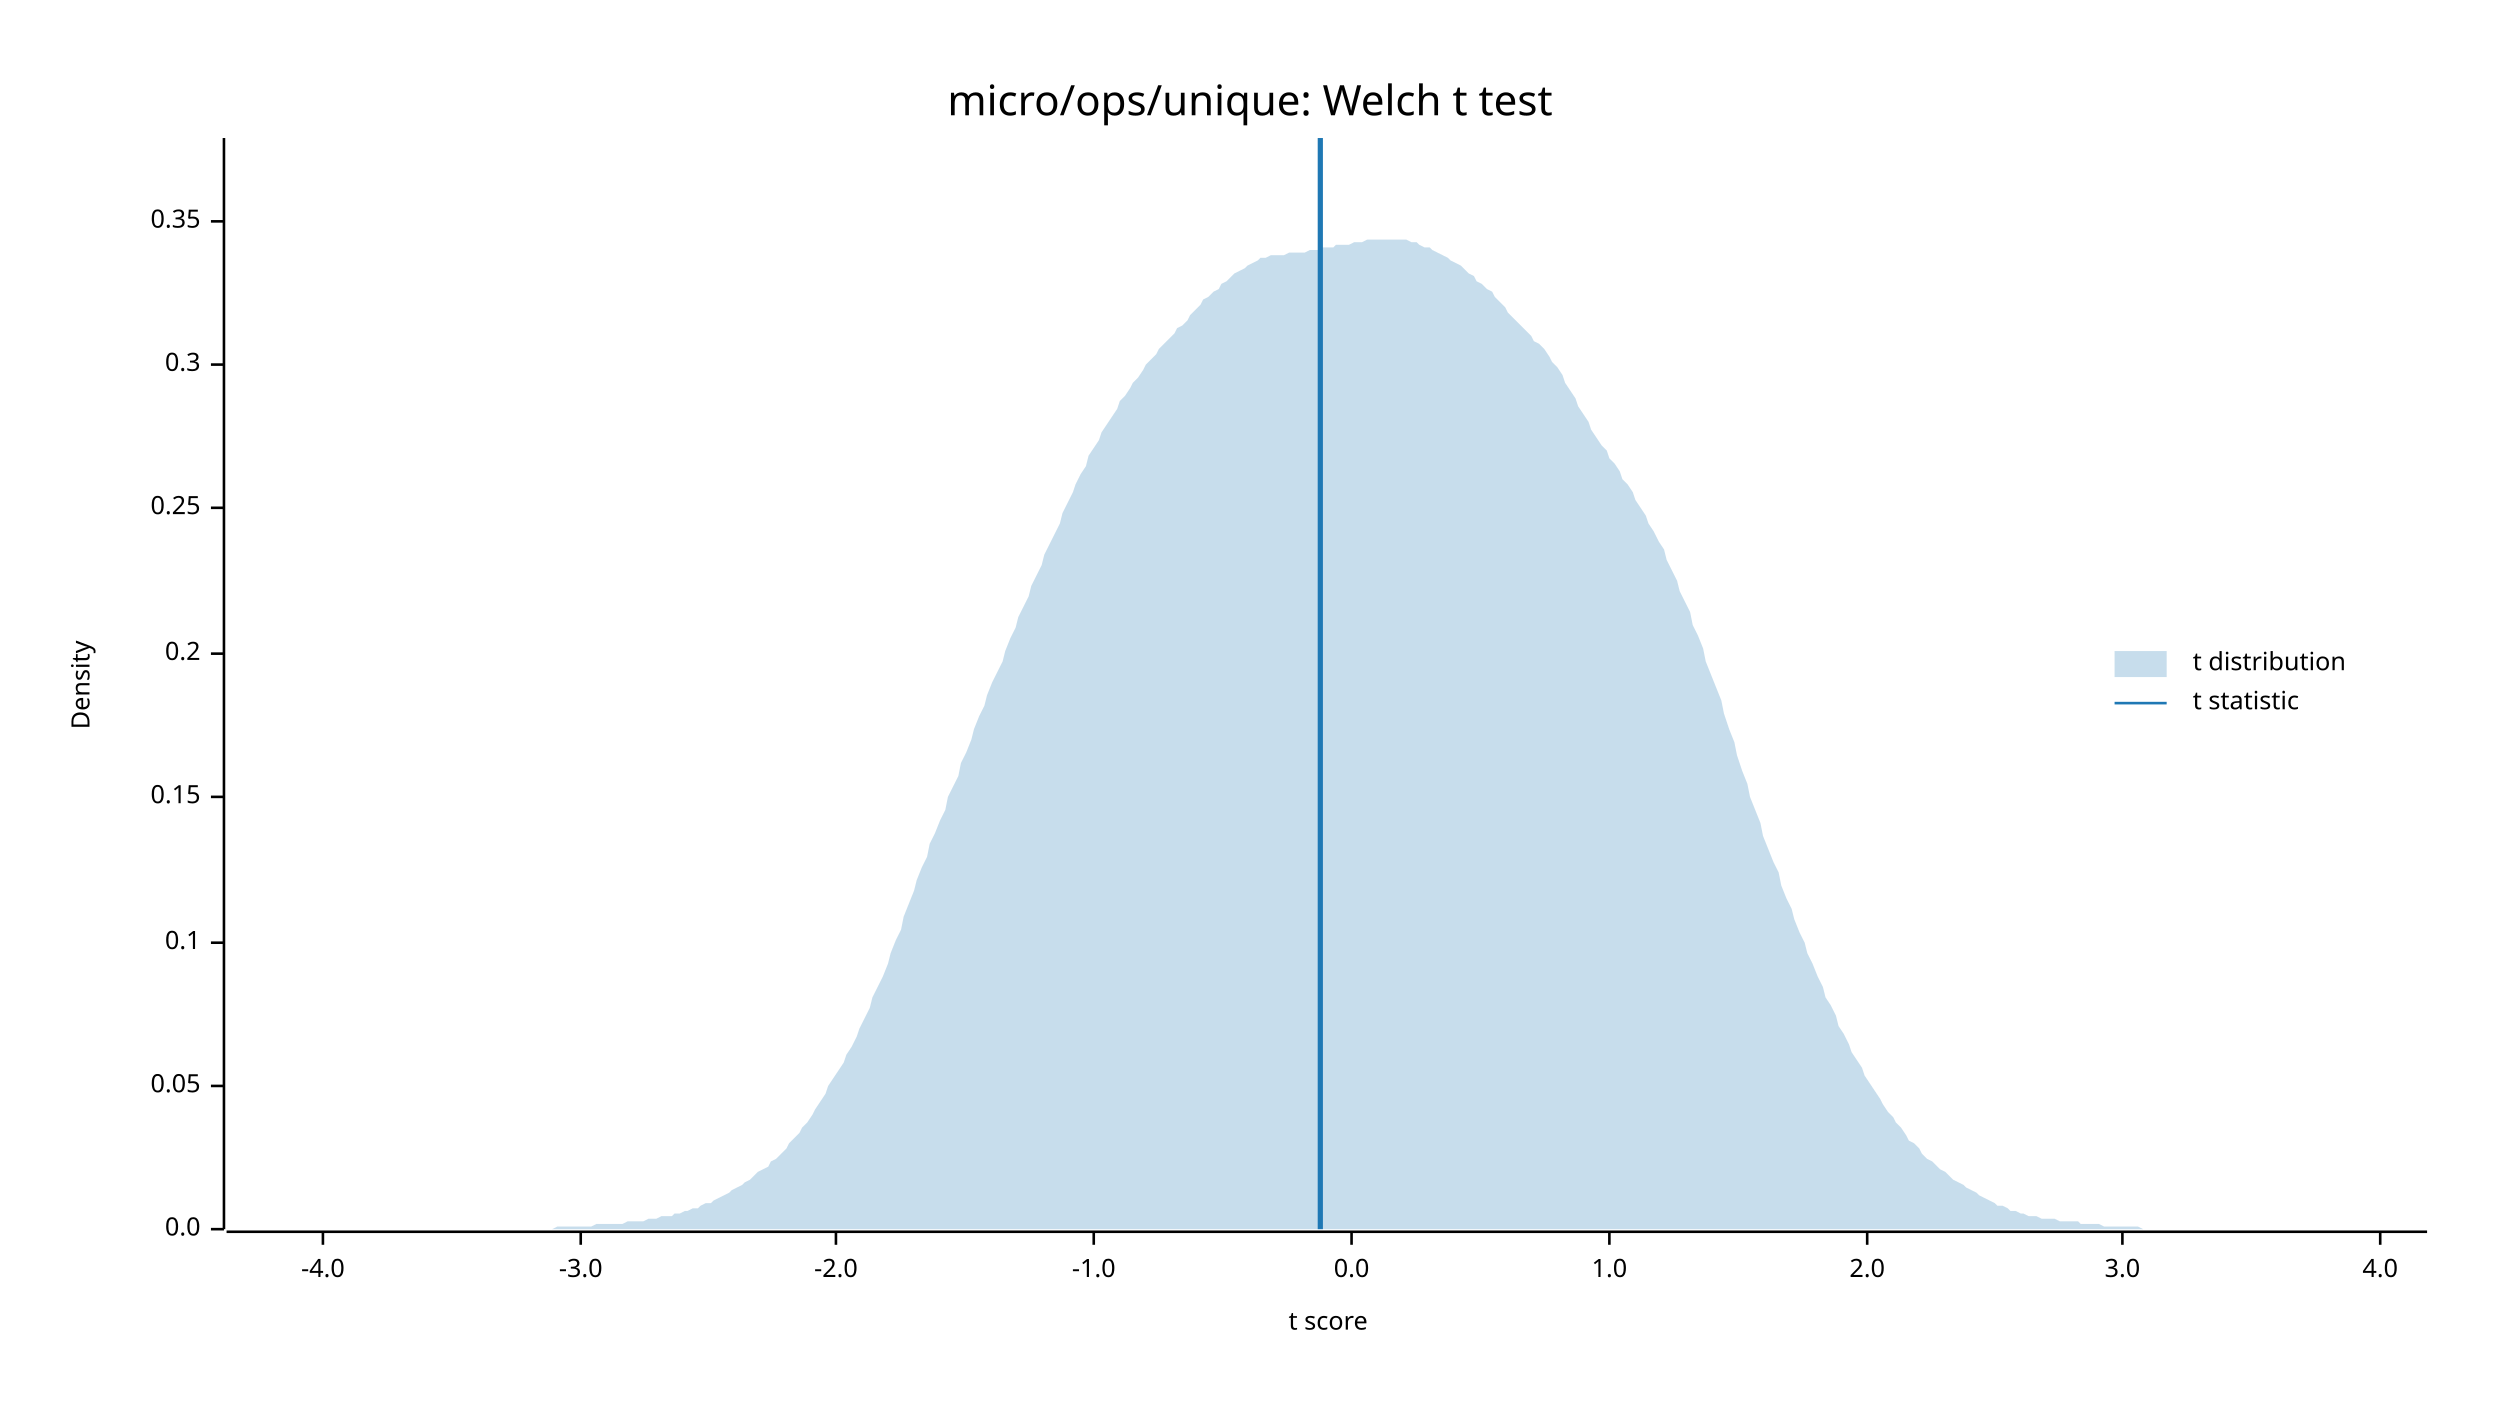
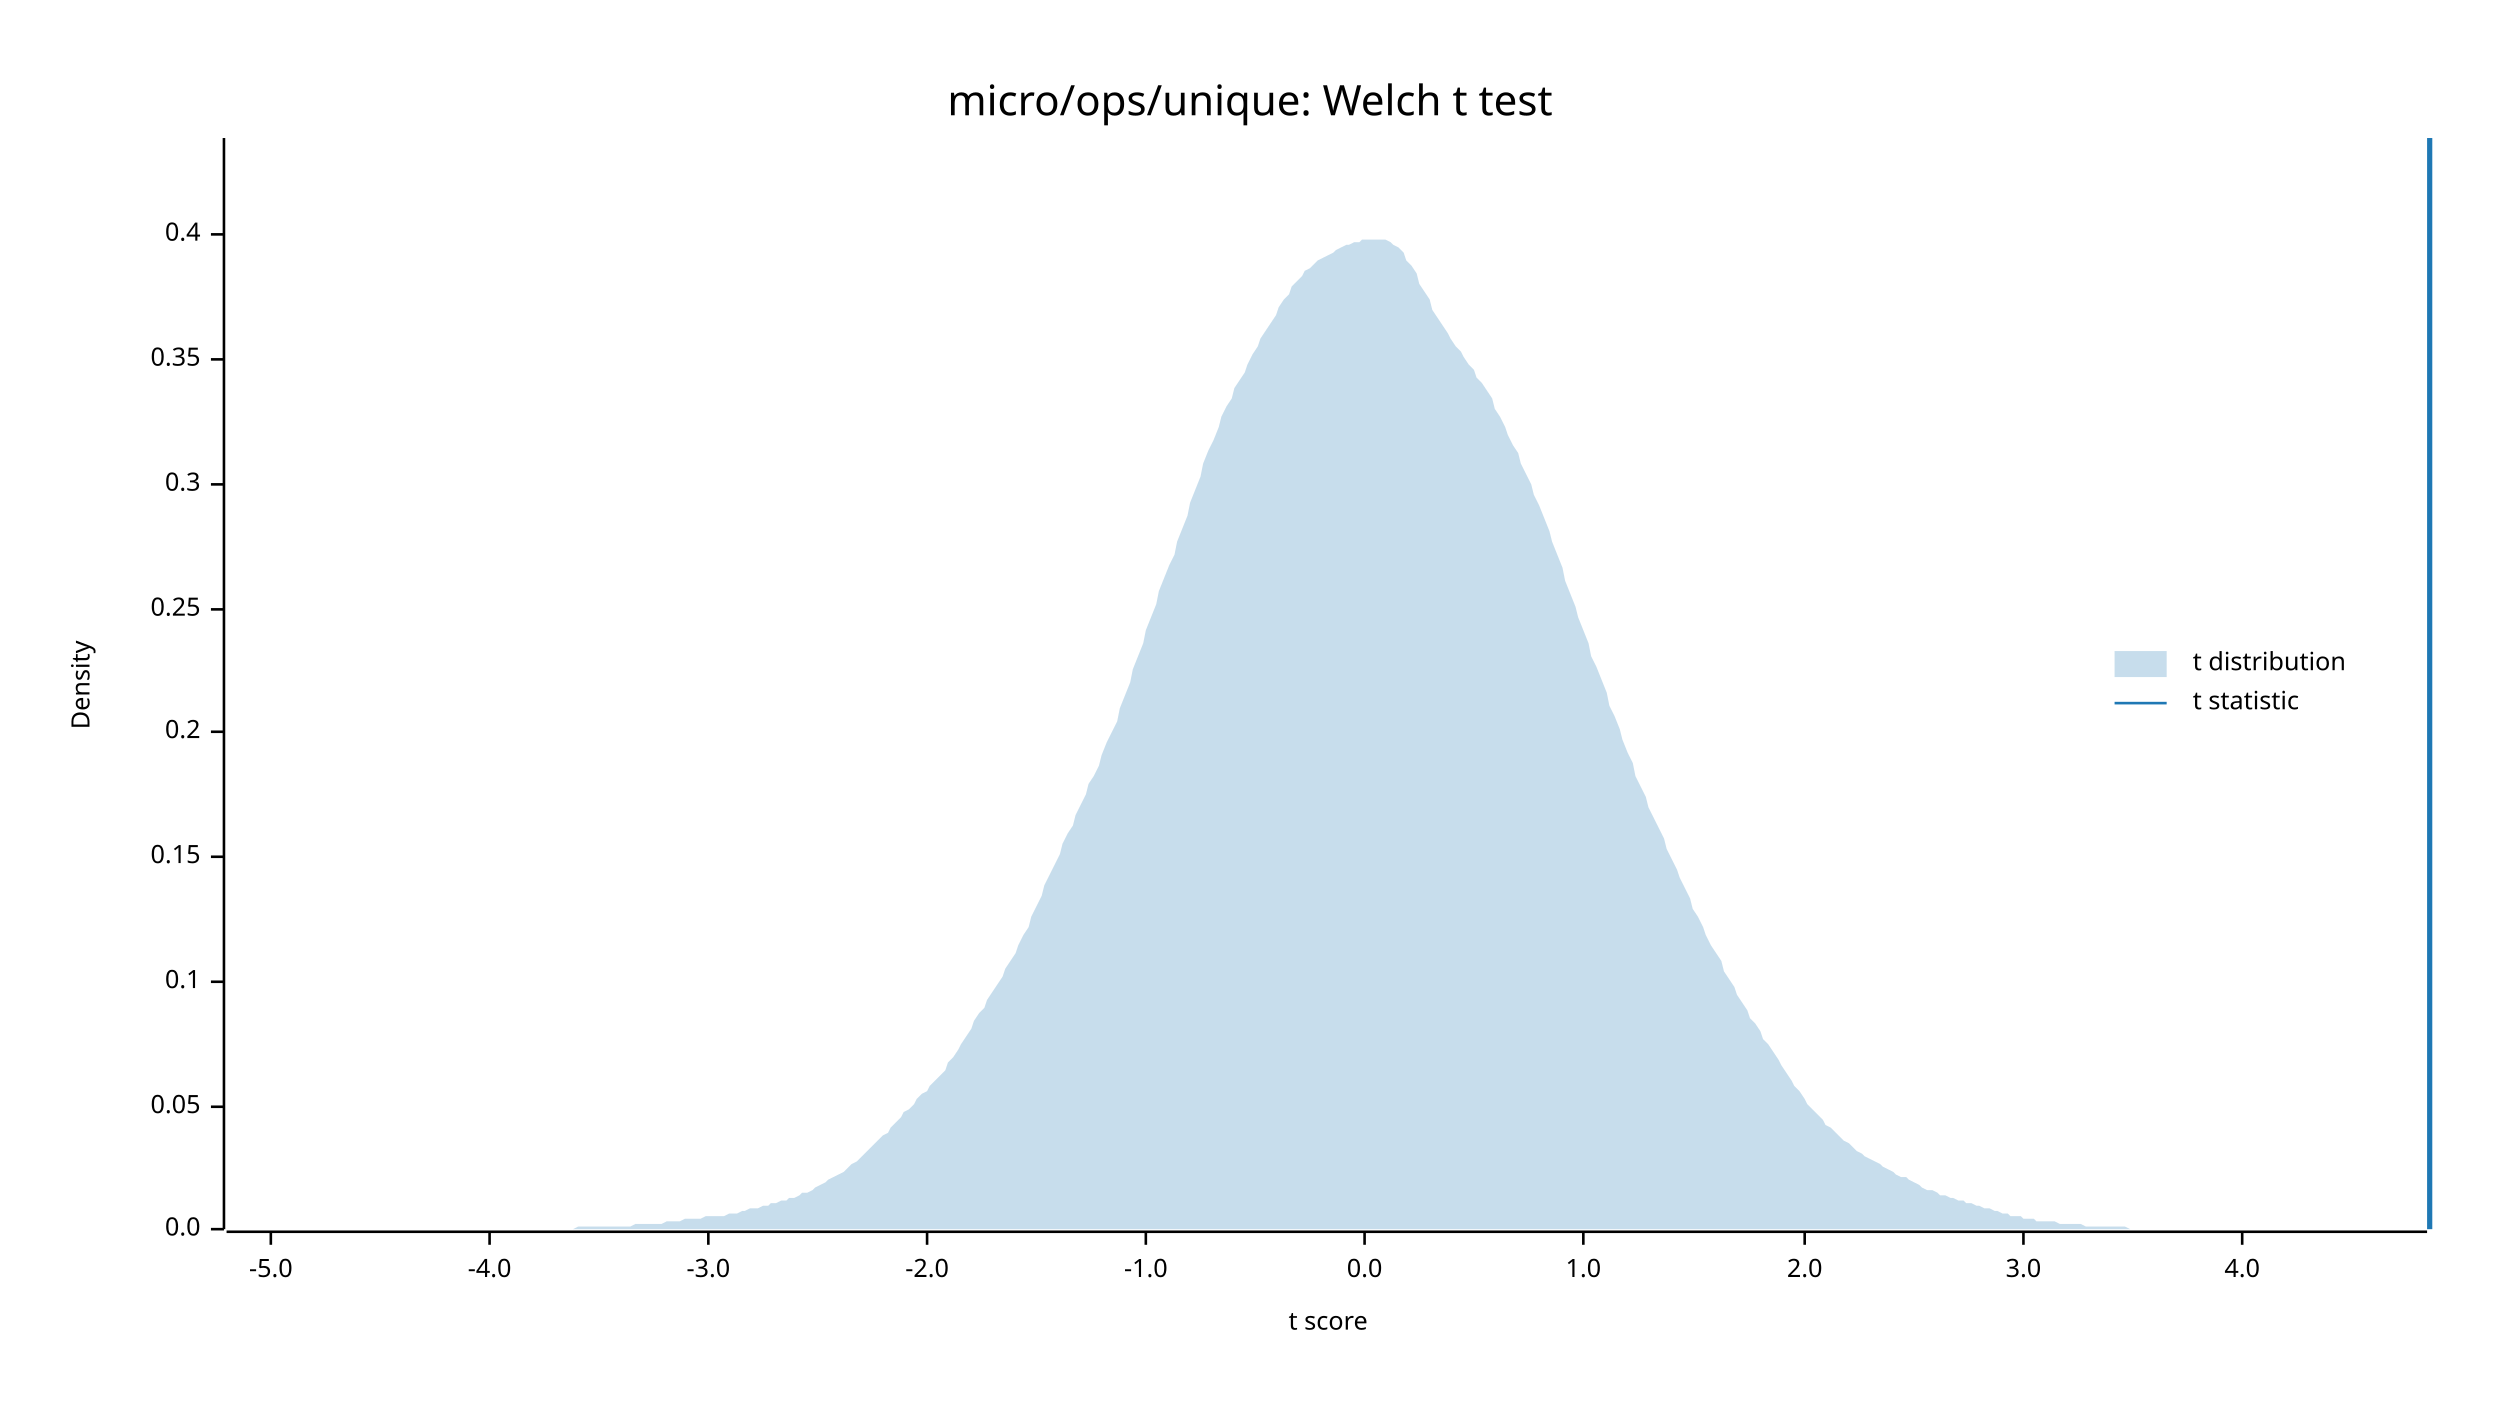
<svg xmlns="http://www.w3.org/2000/svg" width="960" height="540" viewBox="0 0 960 540">
  <text x="480" y="32" dy="0.76em" text-anchor="middle" font-family="sans-serif" font-size="16.129" opacity="1" fill="#000000">
micro/ops/unique: Welch t test
</text>
  <text x="27" y="263" dy="0.76em" text-anchor="middle" font-family="sans-serif" font-size="9.677" opacity="1" fill="#000000" transform="rotate(270, 27, 263)">
Density
</text>
  <text x="510" y="513" dy="-0.5ex" text-anchor="middle" font-family="sans-serif" font-size="9.677" opacity="1" fill="#000000">
t score
</text>
  <polyline fill="none" opacity="1" stroke="#000000" stroke-width="1" points="86,53 86,472 " />
  <text x="77" y="472" dy="0.5ex" text-anchor="end" font-family="sans-serif" font-size="9.677" opacity="1" fill="#000000">
0.0
</text>
  <polyline fill="none" opacity="1" stroke="#000000" stroke-width="1" points="81,472 86,472 " />
-   <text x="77" y="417" dy="0.5ex" text-anchor="end" font-family="sans-serif" font-size="9.677" opacity="1" fill="#000000">
+   <text x="77" y="425" dy="0.5ex" text-anchor="end" font-family="sans-serif" font-size="9.677" opacity="1" fill="#000000">
0.05
</text>
-   <polyline fill="none" opacity="1" stroke="#000000" stroke-width="1" points="81,417 86,417 " />
-   <text x="77" y="362" dy="0.5ex" text-anchor="end" font-family="sans-serif" font-size="9.677" opacity="1" fill="#000000">
+   <polyline fill="none" opacity="1" stroke="#000000" stroke-width="1" points="81,425 86,425 " />
+   <text x="77" y="377" dy="0.5ex" text-anchor="end" font-family="sans-serif" font-size="9.677" opacity="1" fill="#000000">
0.1
</text>
-   <polyline fill="none" opacity="1" stroke="#000000" stroke-width="1" points="81,362 86,362 " />
-   <text x="77" y="306" dy="0.5ex" text-anchor="end" font-family="sans-serif" font-size="9.677" opacity="1" fill="#000000">
+   <polyline fill="none" opacity="1" stroke="#000000" stroke-width="1" points="81,377 86,377 " />
+   <text x="77" y="329" dy="0.5ex" text-anchor="end" font-family="sans-serif" font-size="9.677" opacity="1" fill="#000000">
0.15
</text>
-   <polyline fill="none" opacity="1" stroke="#000000" stroke-width="1" points="81,306 86,306 " />
-   <text x="77" y="251" dy="0.5ex" text-anchor="end" font-family="sans-serif" font-size="9.677" opacity="1" fill="#000000">
+   <polyline fill="none" opacity="1" stroke="#000000" stroke-width="1" points="81,329 86,329 " />
+   <text x="77" y="281" dy="0.5ex" text-anchor="end" font-family="sans-serif" font-size="9.677" opacity="1" fill="#000000">
0.2
</text>
-   <polyline fill="none" opacity="1" stroke="#000000" stroke-width="1" points="81,251 86,251 " />
-   <text x="77" y="195" dy="0.5ex" text-anchor="end" font-family="sans-serif" font-size="9.677" opacity="1" fill="#000000">
+   <polyline fill="none" opacity="1" stroke="#000000" stroke-width="1" points="81,281 86,281 " />
+   <text x="77" y="234" dy="0.5ex" text-anchor="end" font-family="sans-serif" font-size="9.677" opacity="1" fill="#000000">
0.25
</text>
-   <polyline fill="none" opacity="1" stroke="#000000" stroke-width="1" points="81,195 86,195 " />
-   <text x="77" y="140" dy="0.5ex" text-anchor="end" font-family="sans-serif" font-size="9.677" opacity="1" fill="#000000">
+   <polyline fill="none" opacity="1" stroke="#000000" stroke-width="1" points="81,234 86,234 " />
+   <text x="77" y="186" dy="0.5ex" text-anchor="end" font-family="sans-serif" font-size="9.677" opacity="1" fill="#000000">
0.3
</text>
-   <polyline fill="none" opacity="1" stroke="#000000" stroke-width="1" points="81,140 86,140 " />
-   <text x="77" y="85" dy="0.5ex" text-anchor="end" font-family="sans-serif" font-size="9.677" opacity="1" fill="#000000">
+   <polyline fill="none" opacity="1" stroke="#000000" stroke-width="1" points="81,186 86,186 " />
+   <text x="77" y="138" dy="0.5ex" text-anchor="end" font-family="sans-serif" font-size="9.677" opacity="1" fill="#000000">
0.35
</text>
-   <polyline fill="none" opacity="1" stroke="#000000" stroke-width="1" points="81,85 86,85 " />
+   <polyline fill="none" opacity="1" stroke="#000000" stroke-width="1" points="81,138 86,138 " />
+   <text x="77" y="90" dy="0.5ex" text-anchor="end" font-family="sans-serif" font-size="9.677" opacity="1" fill="#000000">
+ 0.4
+ </text>
+   <polyline fill="none" opacity="1" stroke="#000000" stroke-width="1" points="81,90 86,90 " />
  <polyline fill="none" opacity="1" stroke="#000000" stroke-width="1" points="87,473 932,473 " />
-   <text x="124" y="483" dy="0.76em" text-anchor="middle" font-family="sans-serif" font-size="9.677" opacity="1" fill="#000000">
+   <text x="104" y="483" dy="0.76em" text-anchor="middle" font-family="sans-serif" font-size="9.677" opacity="1" fill="#000000">
+ -5.0
+ </text>
+   <polyline fill="none" opacity="1" stroke="#000000" stroke-width="1" points="104,473 104,478 " />
+   <text x="188" y="483" dy="0.76em" text-anchor="middle" font-family="sans-serif" font-size="9.677" opacity="1" fill="#000000">
-4.0
</text>
-   <polyline fill="none" opacity="1" stroke="#000000" stroke-width="1" points="124,473 124,478 " />
-   <text x="223" y="483" dy="0.76em" text-anchor="middle" font-family="sans-serif" font-size="9.677" opacity="1" fill="#000000">
+   <polyline fill="none" opacity="1" stroke="#000000" stroke-width="1" points="188,473 188,478 " />
+   <text x="272" y="483" dy="0.76em" text-anchor="middle" font-family="sans-serif" font-size="9.677" opacity="1" fill="#000000">
-3.0
</text>
-   <polyline fill="none" opacity="1" stroke="#000000" stroke-width="1" points="223,473 223,478 " />
-   <text x="321" y="483" dy="0.76em" text-anchor="middle" font-family="sans-serif" font-size="9.677" opacity="1" fill="#000000">
+   <polyline fill="none" opacity="1" stroke="#000000" stroke-width="1" points="272,473 272,478 " />
+   <text x="356" y="483" dy="0.76em" text-anchor="middle" font-family="sans-serif" font-size="9.677" opacity="1" fill="#000000">
-2.0
</text>
-   <polyline fill="none" opacity="1" stroke="#000000" stroke-width="1" points="321,473 321,478 " />
-   <text x="420" y="483" dy="0.76em" text-anchor="middle" font-family="sans-serif" font-size="9.677" opacity="1" fill="#000000">
+   <polyline fill="none" opacity="1" stroke="#000000" stroke-width="1" points="356,473 356,478 " />
+   <text x="440" y="483" dy="0.76em" text-anchor="middle" font-family="sans-serif" font-size="9.677" opacity="1" fill="#000000">
-1.0
</text>
-   <polyline fill="none" opacity="1" stroke="#000000" stroke-width="1" points="420,473 420,478 " />
-   <text x="519" y="483" dy="0.76em" text-anchor="middle" font-family="sans-serif" font-size="9.677" opacity="1" fill="#000000">
+   <polyline fill="none" opacity="1" stroke="#000000" stroke-width="1" points="440,473 440,478 " />
+   <text x="524" y="483" dy="0.76em" text-anchor="middle" font-family="sans-serif" font-size="9.677" opacity="1" fill="#000000">
0.0
</text>
-   <polyline fill="none" opacity="1" stroke="#000000" stroke-width="1" points="519,473 519,478 " />
-   <text x="618" y="483" dy="0.76em" text-anchor="middle" font-family="sans-serif" font-size="9.677" opacity="1" fill="#000000">
+   <polyline fill="none" opacity="1" stroke="#000000" stroke-width="1" points="524,473 524,478 " />
+   <text x="608" y="483" dy="0.76em" text-anchor="middle" font-family="sans-serif" font-size="9.677" opacity="1" fill="#000000">
1.0
</text>
-   <polyline fill="none" opacity="1" stroke="#000000" stroke-width="1" points="618,473 618,478 " />
-   <text x="717" y="483" dy="0.76em" text-anchor="middle" font-family="sans-serif" font-size="9.677" opacity="1" fill="#000000">
+   <polyline fill="none" opacity="1" stroke="#000000" stroke-width="1" points="608,473 608,478 " />
+   <text x="693" y="483" dy="0.76em" text-anchor="middle" font-family="sans-serif" font-size="9.677" opacity="1" fill="#000000">
2.0
</text>
-   <polyline fill="none" opacity="1" stroke="#000000" stroke-width="1" points="717,473 717,478 " />
-   <text x="815" y="483" dy="0.76em" text-anchor="middle" font-family="sans-serif" font-size="9.677" opacity="1" fill="#000000">
+   <polyline fill="none" opacity="1" stroke="#000000" stroke-width="1" points="693,473 693,478 " />
+   <text x="777" y="483" dy="0.76em" text-anchor="middle" font-family="sans-serif" font-size="9.677" opacity="1" fill="#000000">
3.0
</text>
-   <polyline fill="none" opacity="1" stroke="#000000" stroke-width="1" points="815,473 815,478 " />
-   <text x="914" y="483" dy="0.76em" text-anchor="middle" font-family="sans-serif" font-size="9.677" opacity="1" fill="#000000">
+   <polyline fill="none" opacity="1" stroke="#000000" stroke-width="1" points="777,473 777,478 " />
+   <text x="861" y="483" dy="0.76em" text-anchor="middle" font-family="sans-serif" font-size="9.677" opacity="1" fill="#000000">
4.0
</text>
-   <polyline fill="none" opacity="1" stroke="#000000" stroke-width="1" points="914,473 914,478 " />
-   <polygon opacity="0.25" fill="#1F78B4" points="87,472 88,472 90,472 92,472 93,472 95,472 97,472 98,472 100,472 102,472 103,472 105,472 107,472 109,472 110,472 112,472 114,472 115,472 117,472 119,472 120,472 122,472 124,472 125,472 127,472 129,472 131,472 132,472 134,472 136,472 137,472 139,472 141,472 142,472 144,472 146,472 147,472 149,472 151,472 153,472 154,472 156,472 158,472 159,472 161,472 163,472 164,472 166,472 168,472 169,472 171,472 173,472 175,472 176,472 178,472 180,472 181,472 183,472 185,472 186,472 188,472 190,472 191,472 193,472 195,472 197,472 198,472 200,472 202,472 203,472 205,472 207,472 208,472 210,472 212,472 214,471 215,471 217,471 219,471 220,471 222,471 224,471 225,471 227,471 229,470 230,470 232,470 234,470 236,470 237,470 239,470 241,469 242,469 244,469 246,469 247,469 249,468 251,468 252,468 254,467 256,467 258,467 259,466 261,466 263,465 264,465 266,464 268,464 269,463 271,462 273,462 274,461 276,460 278,459 280,458 281,457 283,456 285,455 286,454 288,453 290,451 291,450 293,449 295,448 296,446 298,445 300,443 302,441 303,439 305,437 307,435 308,433 310,431 312,428 313,426 315,423 317,420 318,417 320,414 322,411 324,408 325,405 327,402 329,398 330,395 332,391 334,387 335,383 337,379 339,375 341,370 342,366 344,361 346,357 347,352 349,347 351,342 352,338 354,333 356,329 357,324 359,320 361,315 363,311 364,306 366,302 368,298 369,293 371,289 373,284 374,280 376,275 378,271 379,267 381,262 383,258 385,254 386,250 388,245 390,241 391,237 393,233 395,229 396,225 398,221 400,217 401,213 403,209 405,205 407,201 408,197 410,193 412,189 413,186 415,182 417,179 418,175 420,172 422,169 423,166 425,163 427,160 429,157 430,154 432,152 434,149 435,147 437,145 439,142 440,140 442,138 444,136 445,134 447,132 449,130 451,128 452,126 454,125 456,123 457,121 459,119 461,117 462,115 464,114 466,112 468,111 469,109 471,108 473,106 474,105 476,104 478,103 479,102 481,101 483,100 484,99 486,99 488,98 490,98 491,98 493,98 495,97 496,97 498,97 500,97 501,97 503,96 505,96 506,96 508,95 510,95 512,95 513,94 515,94 517,94 518,94 520,93 522,93 523,93 525,92 527,92 528,92 530,92 532,92 534,92 535,92 537,92 539,92 540,92 542,93 544,93 545,94 547,95 549,95 550,96 552,97 554,98 556,99 557,100 559,101 561,102 562,103 564,105 566,106 567,108 569,109 571,111 573,112 574,114 576,116 578,118 579,120 581,122 583,124 584,125 586,127 588,129 589,131 591,132 593,134 595,137 596,139 598,141 600,144 601,147 603,150 605,153 606,156 608,159 610,162 611,165 613,168 615,171 617,173 618,176 620,178 622,181 623,184 625,186 627,189 628,192 630,195 632,198 633,201 635,204 637,208 639,211 640,215 642,219 644,223 645,227 647,231 649,235 650,240 652,244 654,249 655,254 657,259 659,264 661,269 662,274 664,280 666,285 667,290 669,296 671,301 672,306 674,311 676,316 677,321 679,326 681,331 683,335 684,340 686,345 688,349 689,353 691,358 693,362 694,366 696,370 698,375 700,379 701,383 703,386 705,390 706,394 708,397 710,401 711,404 713,407 715,410 716,413 718,416 720,419 722,422 723,424 725,427 727,429 728,431 730,433 732,436 733,438 735,439 737,441 738,443 740,445 742,446 744,448 745,449 747,450 749,452 750,453 752,454 754,455 755,456 757,457 759,458 760,459 762,460 764,461 766,462 767,463 769,463 771,464 772,465 774,465 776,466 777,466 779,467 781,467 782,467 784,468 786,468 788,468 789,468 791,469 793,469 794,469 796,469 798,469 799,470 801,470 803,470 804,470 806,470 808,471 810,471 811,471 813,471 815,471 816,471 818,471 820,471 821,471 823,472 825,472 827,472 828,472 830,472 832,472 833,472 835,472 837,472 838,472 840,472 842,472 843,472 845,472 847,472 849,472 850,472 852,472 854,472 855,472 857,472 859,472 860,472 862,472 864,472 865,472 867,472 869,472 871,472 872,472 874,472 876,472 877,472 879,472 881,472 882,472 884,472 886,472 887,472 889,472 891,472 893,472 894,472 896,472 898,472 899,472 901,472 903,472 904,472 906,472 908,472 909,472 911,472 913,472 915,472 916,472 918,472 920,472 921,472 923,472 925,472 926,472 928,472 930,472 932,472 932,472 87,472 " />
-   <polyline fill="none" opacity="1" stroke="#1F78B4" stroke-width="2" points="507,472 507,53 " />
+   <polyline fill="none" opacity="1" stroke="#000000" stroke-width="1" points="861,473 861,478 " />
+   <polygon opacity="0.25" fill="#1F78B4" points="87,472 88,472 90,472 92,472 93,472 95,472 97,472 98,472 100,472 102,472 103,472 105,472 107,472 109,472 110,472 112,472 114,472 115,472 117,472 119,472 120,472 122,472 124,472 125,472 127,472 129,472 131,472 132,472 134,472 136,472 137,472 139,472 141,472 142,472 144,472 146,472 147,472 149,472 151,472 153,472 154,472 156,472 158,472 159,472 161,472 163,472 164,472 166,472 168,472 169,472 171,472 173,472 175,472 176,472 178,472 180,472 181,472 183,472 185,472 186,472 188,472 190,472 191,472 193,472 195,472 197,472 198,472 200,472 202,472 203,472 205,472 207,472 208,472 210,472 212,472 214,472 215,472 217,472 219,472 220,472 222,471 224,471 225,471 227,471 229,471 230,471 232,471 234,471 236,471 237,471 239,471 241,471 242,471 244,470 246,470 247,470 249,470 251,470 252,470 254,470 256,469 258,469 259,469 261,469 263,468 264,468 266,468 268,468 269,468 271,467 273,467 274,467 276,467 278,467 280,466 281,466 283,466 285,465 286,465 288,464 290,464 291,464 293,463 295,463 296,462 298,462 300,461 302,461 303,460 305,460 307,459 308,458 310,458 312,457 313,456 315,455 317,454 318,453 320,452 322,451 324,450 325,449 327,447 329,446 330,445 332,443 334,441 335,440 337,438 339,436 341,435 342,433 344,431 346,429 347,427 349,426 351,424 352,422 354,420 356,419 357,417 359,415 361,413 363,411 364,408 366,406 368,403 369,401 371,398 373,395 374,392 376,389 378,387 379,384 381,381 383,378 385,375 386,372 388,369 390,366 391,363 393,359 395,356 396,352 398,348 400,344 401,340 403,336 405,332 407,328 408,324 410,320 412,317 413,313 415,309 417,305 418,301 420,298 422,294 423,290 425,285 427,281 429,277 430,272 432,267 434,262 435,257 437,252 439,247 440,242 442,237 444,232 445,227 447,222 449,217 451,213 452,208 454,203 456,198 457,193 459,188 461,183 462,178 464,173 466,169 468,164 469,160 471,156 473,153 474,149 476,146 478,143 479,140 481,136 483,133 484,130 486,127 488,124 490,121 491,118 493,115 495,113 496,110 498,108 500,106 501,104 503,103 505,101 506,100 508,99 510,98 512,97 513,96 515,95 517,94 518,94 520,93 522,93 523,92 525,92 527,92 528,92 530,92 532,92 534,93 535,94 537,95 539,97 540,100 542,102 544,105 545,109 547,112 549,115 550,119 552,122 554,125 556,128 557,130 559,133 561,135 562,137 564,140 566,142 567,145 569,147 571,150 573,153 574,157 576,160 578,164 579,167 581,171 583,174 584,178 586,182 588,186 589,190 591,194 593,199 595,204 596,208 598,213 600,218 601,223 603,228 605,233 606,237 608,242 610,247 611,252 613,256 615,261 617,266 618,271 620,275 622,280 623,284 625,289 627,293 628,298 630,302 632,306 633,310 635,314 637,318 639,322 640,326 642,330 644,334 645,337 647,341 649,345 650,349 652,352 654,356 655,359 657,363 659,366 661,369 662,373 664,376 666,379 667,382 669,385 671,388 672,391 674,393 676,396 677,399 679,401 681,404 683,407 684,409 686,412 688,415 689,417 691,419 693,422 694,424 696,426 698,428 700,430 701,432 703,433 705,435 706,436 708,438 710,439 711,440 713,442 715,443 716,444 718,445 720,446 722,447 723,448 725,449 727,450 728,451 730,452 732,452 733,453 735,454 737,455 738,456 740,457 742,457 744,458 745,459 747,459 749,460 750,460 752,461 754,461 755,462 757,462 759,463 760,463 762,464 764,464 766,465 767,465 769,466 771,466 772,467 774,467 776,467 777,468 779,468 781,468 782,469 784,469 786,469 788,469 789,469 791,470 793,470 794,470 796,470 798,470 799,470 801,471 803,471 804,471 806,471 808,471 810,471 811,471 813,471 815,471 816,471 818,472 820,472 821,472 823,472 825,472 827,472 828,472 830,472 832,472 833,472 835,472 837,472 838,472 840,472 842,472 843,472 845,472 847,472 849,472 850,472 852,472 854,472 855,472 857,472 859,472 860,472 862,472 864,472 865,472 867,472 869,472 871,472 872,472 874,472 876,472 877,472 879,472 881,472 882,472 884,472 886,472 887,472 889,472 891,472 893,472 894,472 896,472 898,472 899,472 901,472 903,472 904,472 906,472 908,472 909,472 911,472 913,472 915,472 916,472 918,472 920,472 921,472 923,472 925,472 926,472 928,472 930,472 932,472 932,472 87,472 " />
+   <polyline fill="none" opacity="1" stroke="#1F78B4" stroke-width="2" points="933,472 933,53 " />
  <text x="842" y="250" dy="0.76em" text-anchor="start" font-family="sans-serif" font-size="9.677" opacity="1" fill="#000000">
t distribution
</text>
  <text x="842" y="265" dy="0.76em" text-anchor="start" font-family="sans-serif" font-size="9.677" opacity="1" fill="#000000">
t statistic
</text>
  <rect x="812" y="250" width="20" height="10" opacity="0.25" fill="#1F78B4" stroke="none" />
  <polyline fill="none" opacity="1" stroke="#1F78B4" stroke-width="1" points="812,270 832,270 " />
</svg>
